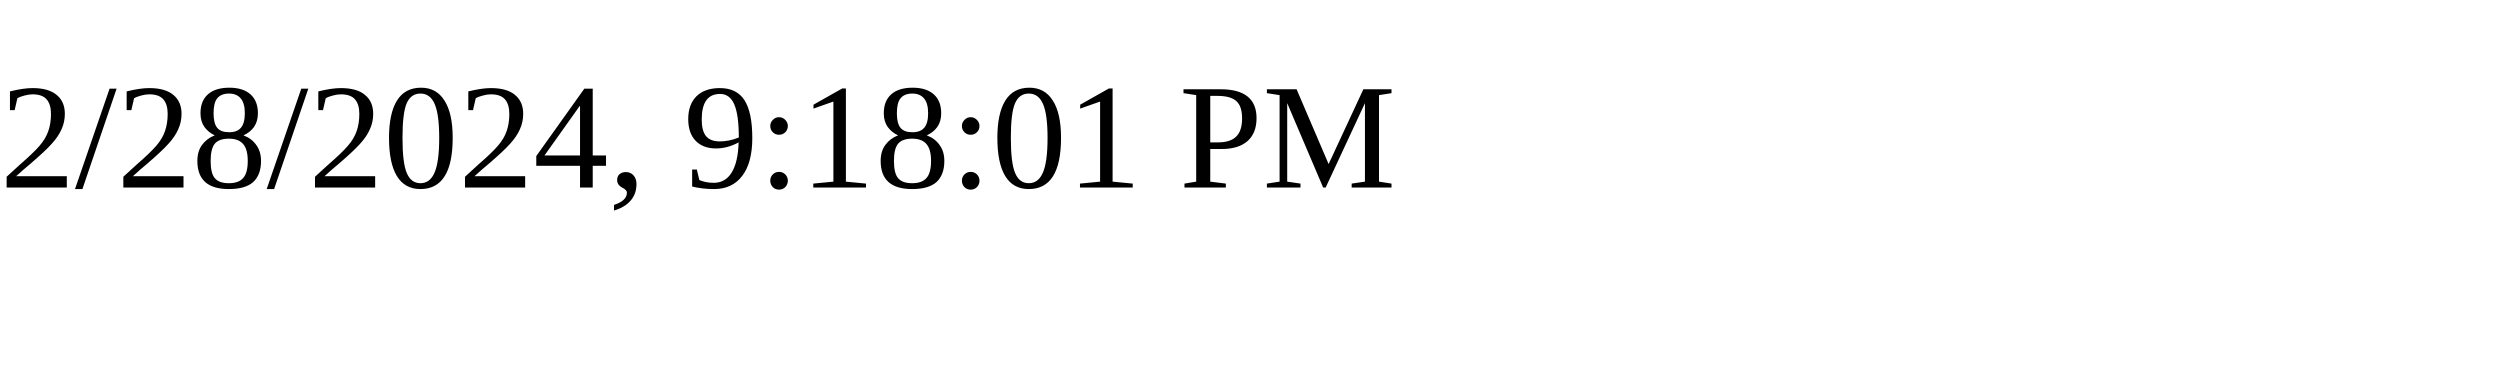
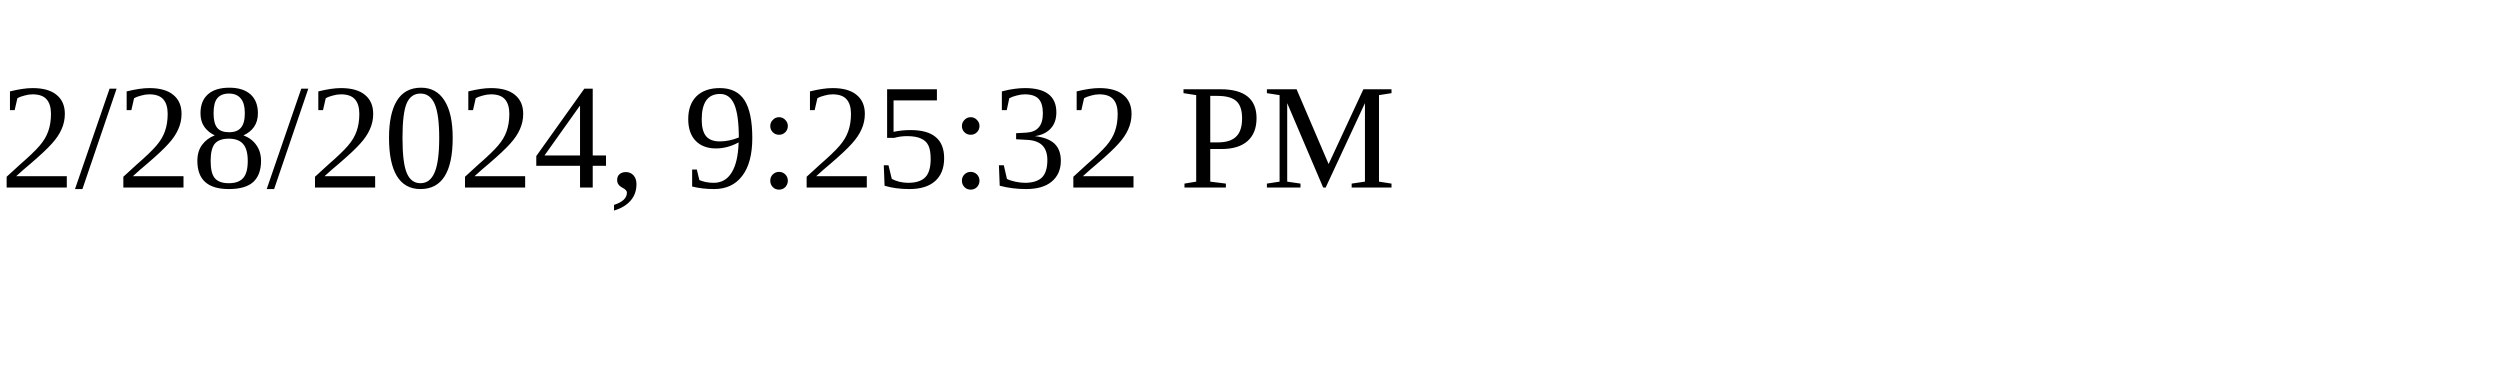
<svg xmlns="http://www.w3.org/2000/svg" height="30" width="200">
-   <text x="0" y="15">2/28/2024, 9:18:01 PM</text>
+   <text x="0" y="15">2/28/2024, 9:25:32 PM</text>
</svg>
